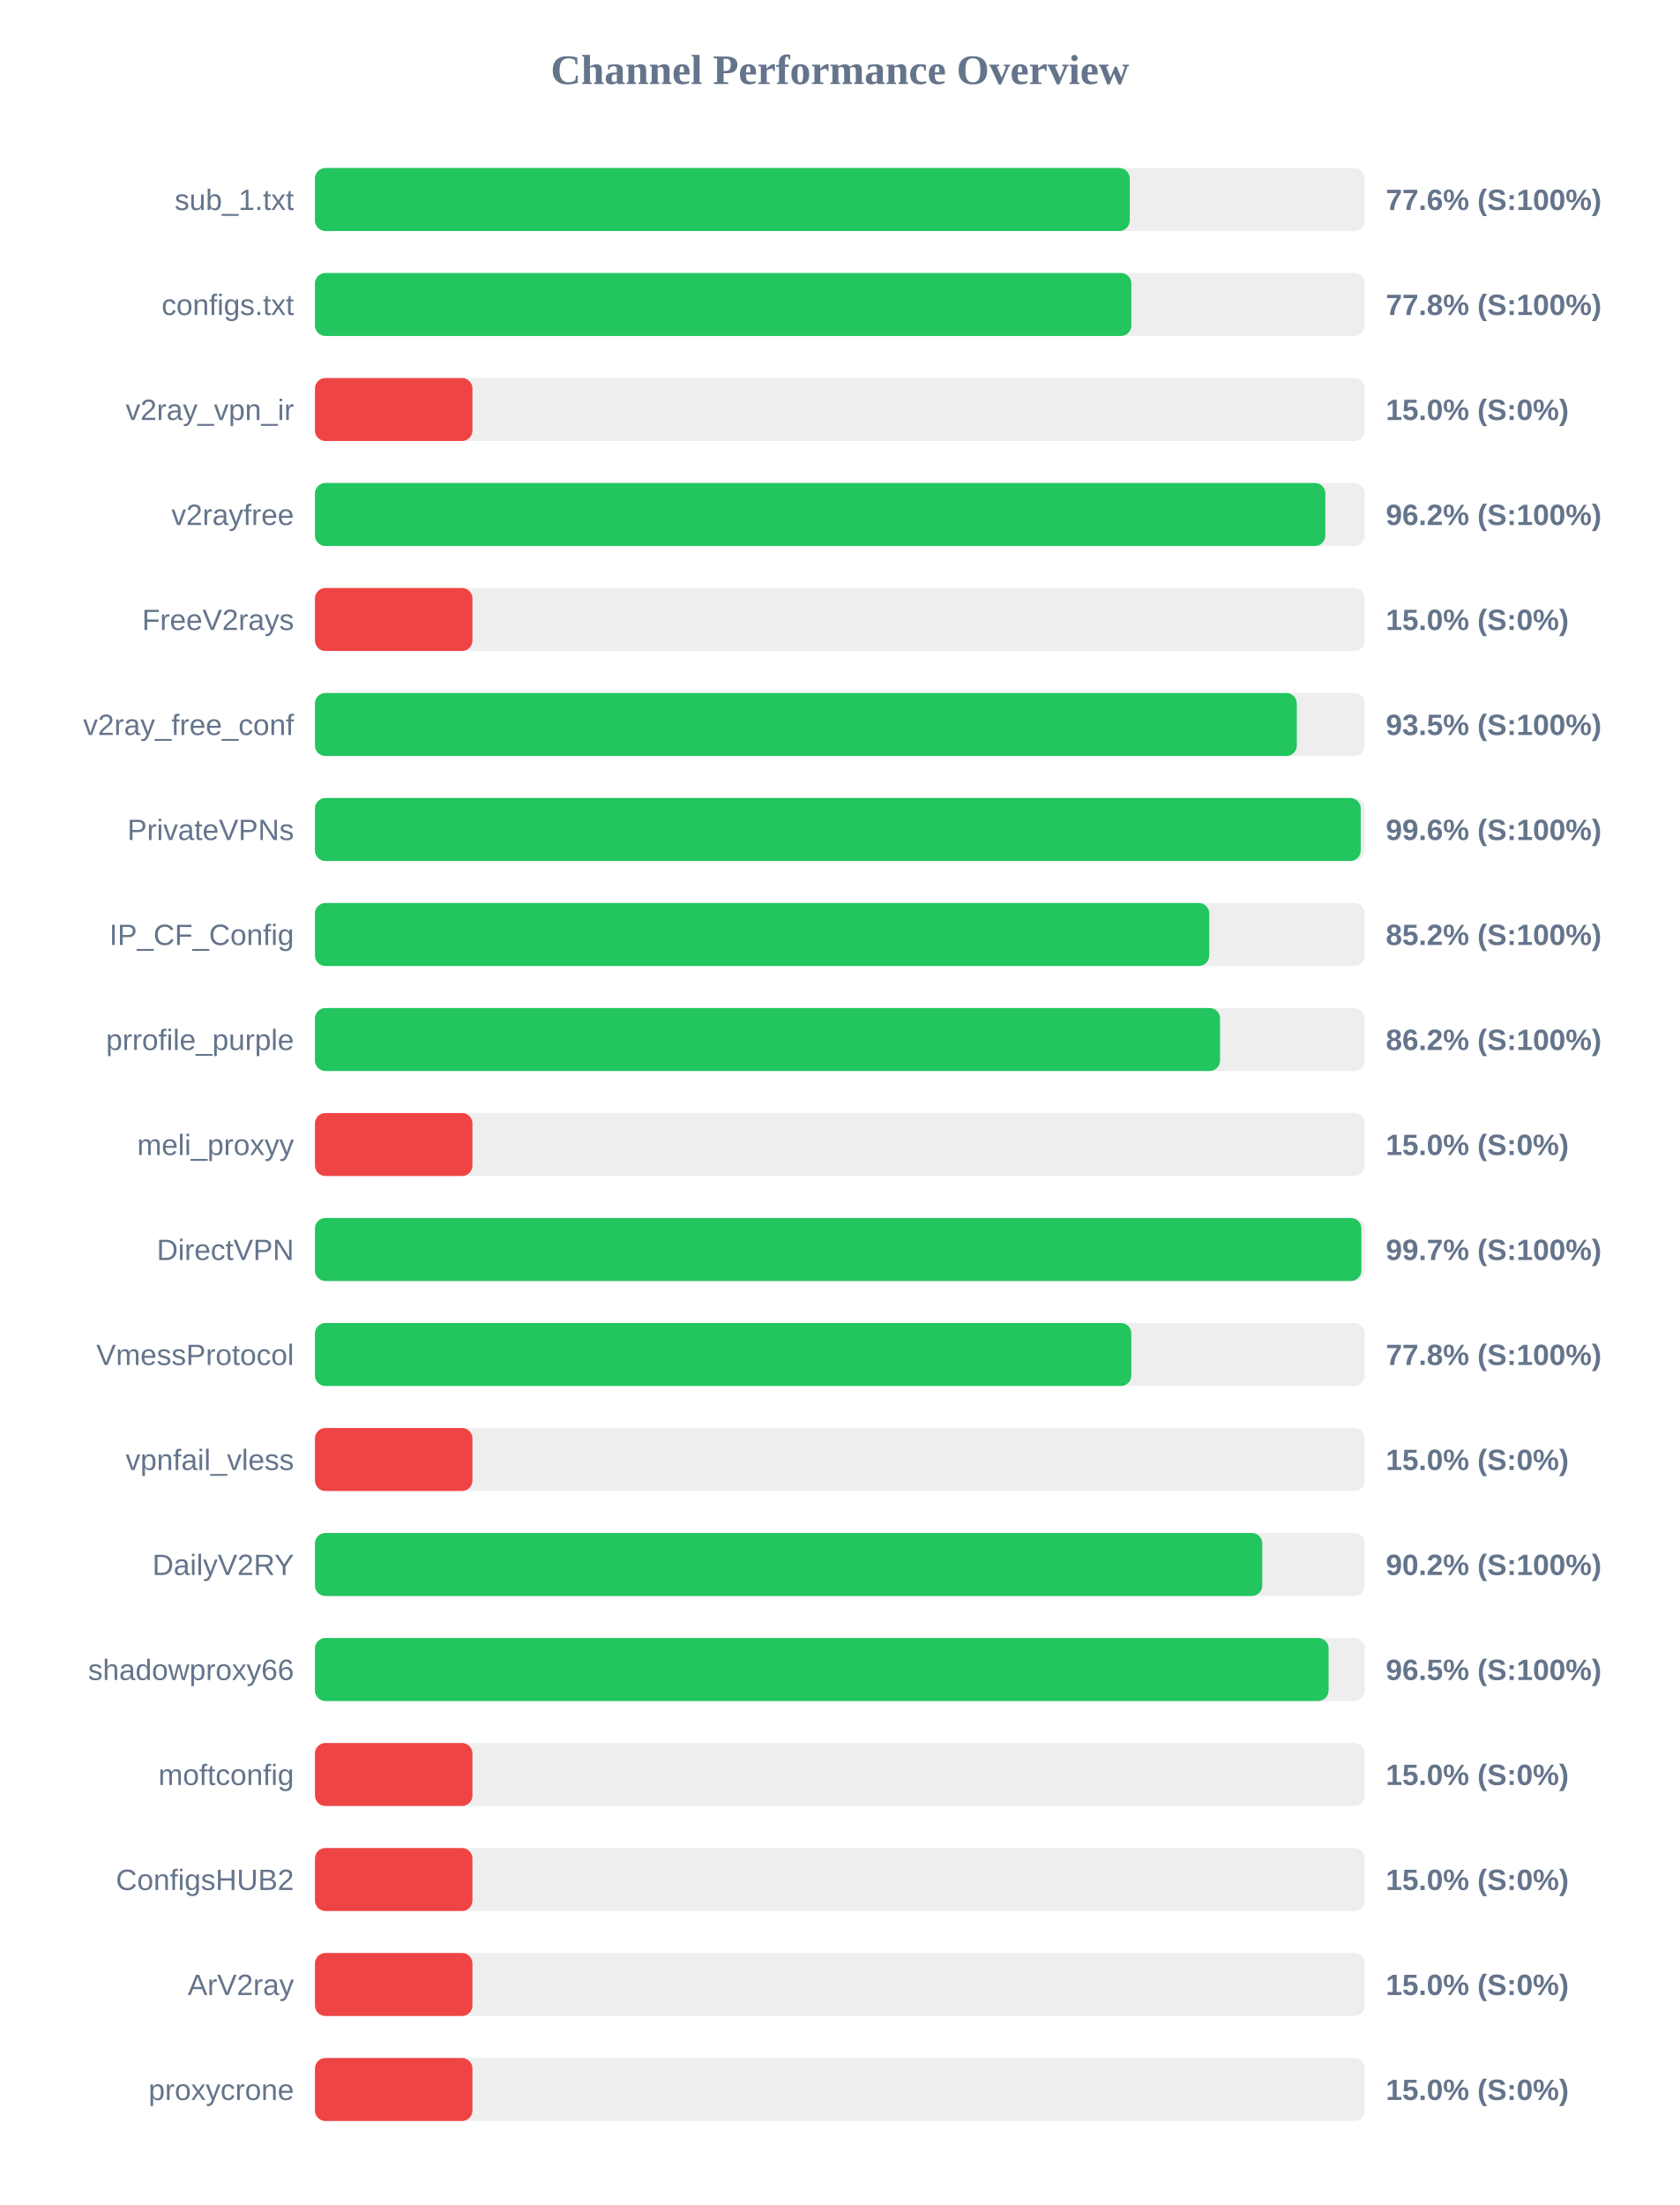
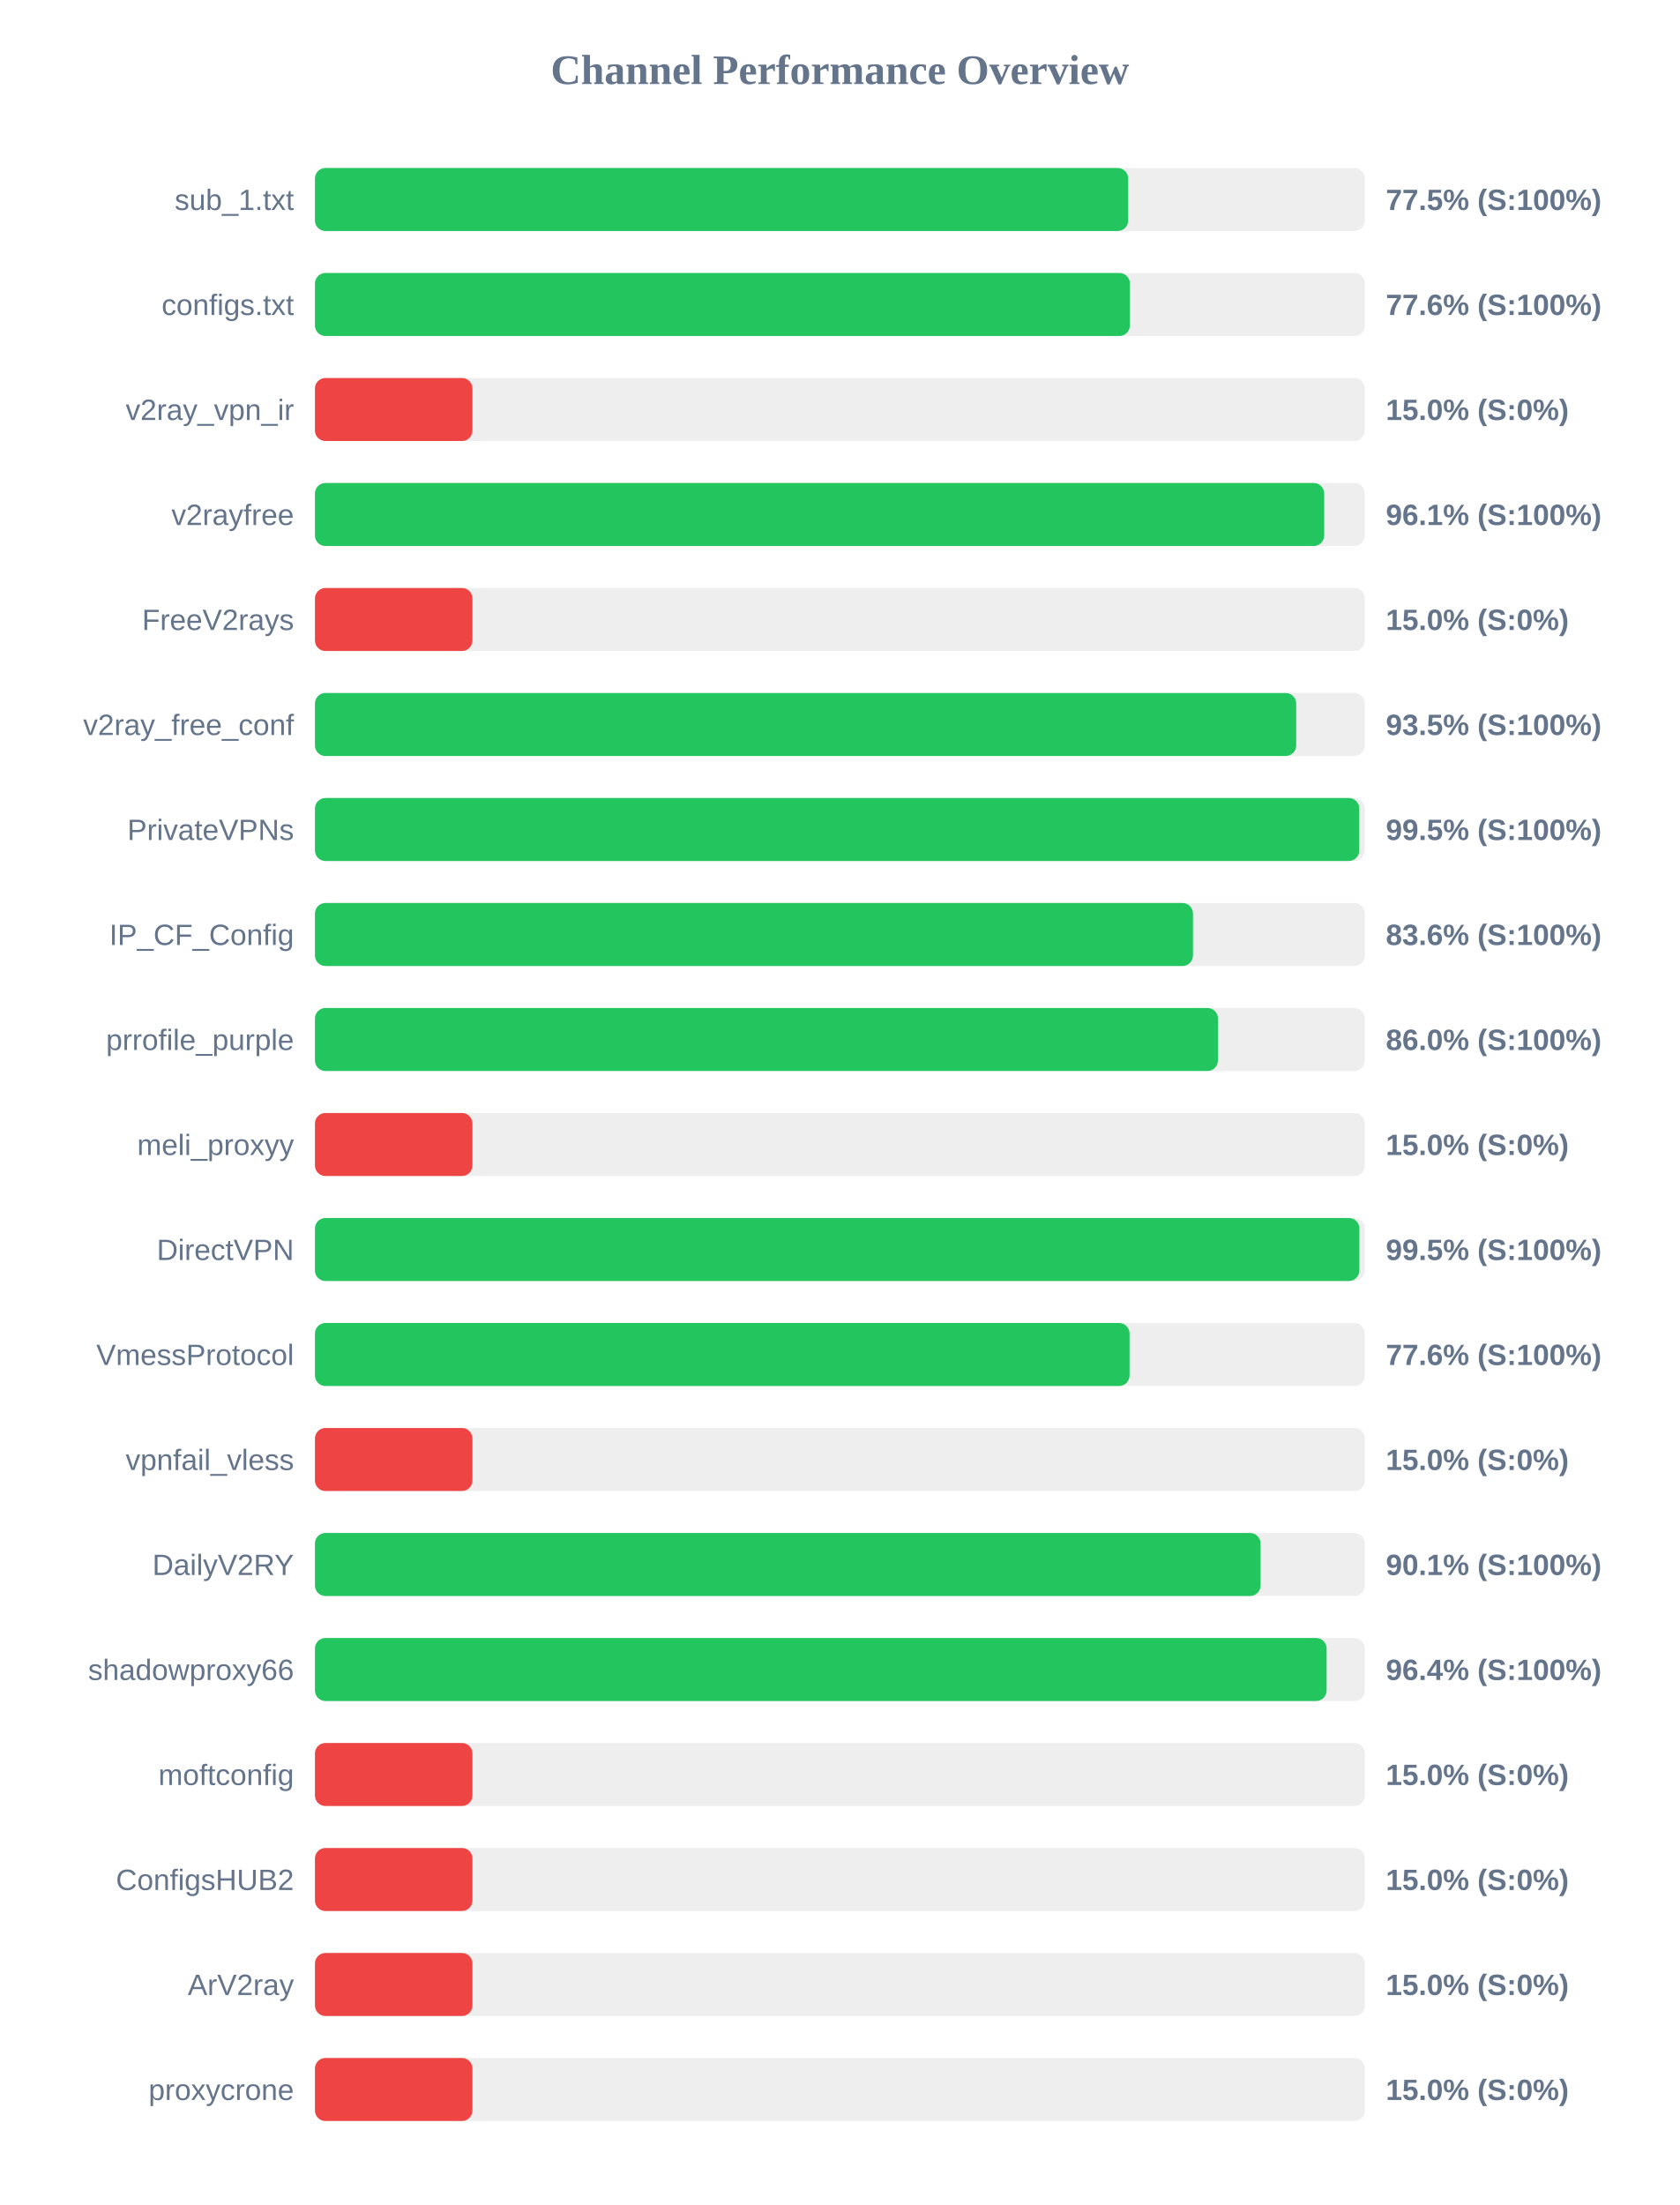
<svg xmlns="http://www.w3.org/2000/svg" width="800" height="1050" version="1.1">
  <style>
        .row { font: 14px Arial; fill: #64748b; }
        .score { font: bold 14px Arial; fill: #64748b; }
    </style>
  <text x="400" y="40" text-anchor="middle" font-size="20px" font-weight="bold" fill="#64748b">Channel Performance Overview</text>
  <rect x="150" y="80" width="500" height="30" fill="#eee" rx="5" />
-   <rect x="150" y="80" width="388.05" height="30" fill="#22c55e" rx="5" />
+   <rect x="150" y="80" width="387.3" height="30" fill="#22c55e" rx="5" />
  <text x="140" y="100" text-anchor="end" class="row">sub_1.txt</text>
-   <text x="660" y="100" text-anchor="start" class="score">77.6% (S:100%)</text>
+   <text x="660" y="100" text-anchor="start" class="score">77.5% (S:100%)</text>
  <rect x="150" y="130" width="500" height="30" fill="#eee" rx="5" />
-   <rect x="150" y="130" width="388.8" height="30" fill="#22c55e" rx="5" />
+   <rect x="150" y="130" width="388.1" height="30" fill="#22c55e" rx="5" />
  <text x="140" y="150" text-anchor="end" class="row">configs.txt</text>
-   <text x="660" y="150" text-anchor="start" class="score">77.8% (S:100%)</text>
+   <text x="660" y="150" text-anchor="start" class="score">77.6% (S:100%)</text>
  <rect x="150" y="180" width="500" height="30" fill="#eee" rx="5" />
  <rect x="150" y="180" width="75.0" height="30" fill="#ef4444" rx="5" />
  <text x="140" y="200" text-anchor="end" class="row">v2ray_vpn_ir</text>
  <text x="660" y="200" text-anchor="start" class="score">15.0% (S:0%)</text>
  <rect x="150" y="230" width="500" height="30" fill="#eee" rx="5" />
-   <rect x="150" y="230" width="481.2" height="30" fill="#22c55e" rx="5" />
+   <rect x="150" y="230" width="480.65" height="30" fill="#22c55e" rx="5" />
  <text x="140" y="250" text-anchor="end" class="row">v2rayfree</text>
-   <text x="660" y="250" text-anchor="start" class="score">96.2% (S:100%)</text>
+   <text x="660" y="250" text-anchor="start" class="score">96.1% (S:100%)</text>
  <rect x="150" y="280" width="500" height="30" fill="#eee" rx="5" />
  <rect x="150" y="280" width="75.0" height="30" fill="#ef4444" rx="5" />
  <text x="140" y="300" text-anchor="end" class="row">FreeV2rays</text>
  <text x="660" y="300" text-anchor="start" class="score">15.0% (S:0%)</text>
  <rect x="150" y="330" width="500" height="30" fill="#eee" rx="5" />
-   <rect x="150" y="330" width="467.6" height="30" fill="#22c55e" rx="5" />
+   <rect x="150" y="330" width="467.3" height="30" fill="#22c55e" rx="5" />
  <text x="140" y="350" text-anchor="end" class="row">v2ray_free_conf</text>
  <text x="660" y="350" text-anchor="start" class="score">93.5% (S:100%)</text>
  <rect x="150" y="380" width="500" height="30" fill="#eee" rx="5" />
-   <rect x="150" y="380" width="498.05" height="30" fill="#22c55e" rx="5" />
+   <rect x="150" y="380" width="497.35" height="30" fill="#22c55e" rx="5" />
  <text x="140" y="400" text-anchor="end" class="row">PrivateVPNs</text>
-   <text x="660" y="400" text-anchor="start" class="score">99.6% (S:100%)</text>
+   <text x="660" y="400" text-anchor="start" class="score">99.5% (S:100%)</text>
  <rect x="150" y="430" width="500" height="30" fill="#eee" rx="5" />
-   <rect x="150" y="430" width="425.9" height="30" fill="#22c55e" rx="5" />
+   <rect x="150" y="430" width="418.15" height="30" fill="#22c55e" rx="5" />
  <text x="140" y="450" text-anchor="end" class="row">IP_CF_Config</text>
-   <text x="660" y="450" text-anchor="start" class="score">85.2% (S:100%)</text>
+   <text x="660" y="450" text-anchor="start" class="score">83.6% (S:100%)</text>
  <rect x="150" y="480" width="500" height="30" fill="#eee" rx="5" />
-   <rect x="150" y="480" width="431.05" height="30" fill="#22c55e" rx="5" />
+   <rect x="150" y="480" width="430.05" height="30" fill="#22c55e" rx="5" />
  <text x="140" y="500" text-anchor="end" class="row">prrofile_purple</text>
-   <text x="660" y="500" text-anchor="start" class="score">86.2% (S:100%)</text>
+   <text x="660" y="500" text-anchor="start" class="score">86.0% (S:100%)</text>
  <rect x="150" y="530" width="500" height="30" fill="#eee" rx="5" />
  <rect x="150" y="530" width="75.0" height="30" fill="#ef4444" rx="5" />
  <text x="140" y="550" text-anchor="end" class="row">meli_proxyy</text>
  <text x="660" y="550" text-anchor="start" class="score">15.0% (S:0%)</text>
  <rect x="150" y="580" width="500" height="30" fill="#eee" rx="5" />
-   <rect x="150" y="580" width="498.35" height="30" fill="#22c55e" rx="5" />
+   <rect x="150" y="580" width="497.4" height="30" fill="#22c55e" rx="5" />
  <text x="140" y="600" text-anchor="end" class="row">DirectVPN</text>
-   <text x="660" y="600" text-anchor="start" class="score">99.7% (S:100%)</text>
+   <text x="660" y="600" text-anchor="start" class="score">99.5% (S:100%)</text>
  <rect x="150" y="630" width="500" height="30" fill="#eee" rx="5" />
-   <rect x="150" y="630" width="388.8" height="30" fill="#22c55e" rx="5" />
+   <rect x="150" y="630" width="387.95" height="30" fill="#22c55e" rx="5" />
  <text x="140" y="650" text-anchor="end" class="row">VmessProtocol</text>
-   <text x="660" y="650" text-anchor="start" class="score">77.8% (S:100%)</text>
+   <text x="660" y="650" text-anchor="start" class="score">77.6% (S:100%)</text>
  <rect x="150" y="680" width="500" height="30" fill="#eee" rx="5" />
  <rect x="150" y="680" width="75.0" height="30" fill="#ef4444" rx="5" />
  <text x="140" y="700" text-anchor="end" class="row">vpnfail_vless</text>
  <text x="660" y="700" text-anchor="start" class="score">15.0% (S:0%)</text>
  <rect x="150" y="730" width="500" height="30" fill="#eee" rx="5" />
-   <rect x="150" y="730" width="451.15" height="30" fill="#22c55e" rx="5" />
+   <rect x="150" y="730" width="450.35" height="30" fill="#22c55e" rx="5" />
  <text x="140" y="750" text-anchor="end" class="row">DailyV2RY</text>
-   <text x="660" y="750" text-anchor="start" class="score">90.2% (S:100%)</text>
+   <text x="660" y="750" text-anchor="start" class="score">90.1% (S:100%)</text>
  <rect x="150" y="780" width="500" height="30" fill="#eee" rx="5" />
-   <rect x="150" y="780" width="482.75" height="30" fill="#22c55e" rx="5" />
+   <rect x="150" y="780" width="481.8" height="30" fill="#22c55e" rx="5" />
  <text x="140" y="800" text-anchor="end" class="row">shadowproxy66</text>
-   <text x="660" y="800" text-anchor="start" class="score">96.5% (S:100%)</text>
+   <text x="660" y="800" text-anchor="start" class="score">96.4% (S:100%)</text>
  <rect x="150" y="830" width="500" height="30" fill="#eee" rx="5" />
  <rect x="150" y="830" width="75.0" height="30" fill="#ef4444" rx="5" />
  <text x="140" y="850" text-anchor="end" class="row">moftconfig</text>
  <text x="660" y="850" text-anchor="start" class="score">15.0% (S:0%)</text>
  <rect x="150" y="880" width="500" height="30" fill="#eee" rx="5" />
  <rect x="150" y="880" width="75.0" height="30" fill="#ef4444" rx="5" />
  <text x="140" y="900" text-anchor="end" class="row">ConfigsHUB2</text>
  <text x="660" y="900" text-anchor="start" class="score">15.0% (S:0%)</text>
  <rect x="150" y="930" width="500" height="30" fill="#eee" rx="5" />
  <rect x="150" y="930" width="75.0" height="30" fill="#ef4444" rx="5" />
  <text x="140" y="950" text-anchor="end" class="row">ArV2ray</text>
  <text x="660" y="950" text-anchor="start" class="score">15.0% (S:0%)</text>
  <rect x="150" y="980" width="500" height="30" fill="#eee" rx="5" />
  <rect x="150" y="980" width="75.0" height="30" fill="#ef4444" rx="5" />
  <text x="140" y="1000" text-anchor="end" class="row">proxycrone</text>
  <text x="660" y="1000" text-anchor="start" class="score">15.0% (S:0%)</text>
</svg>
